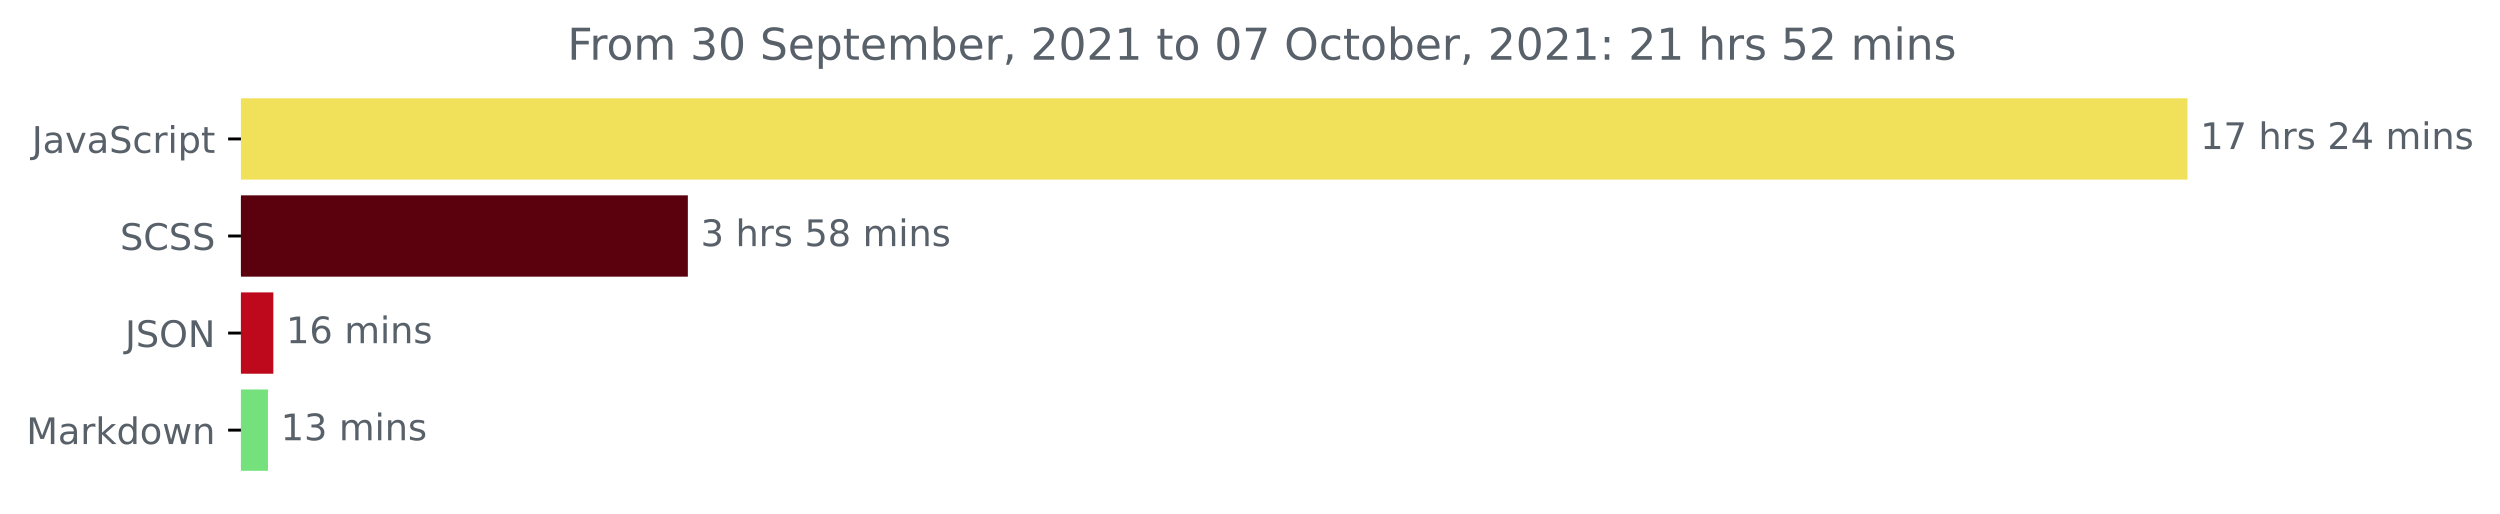
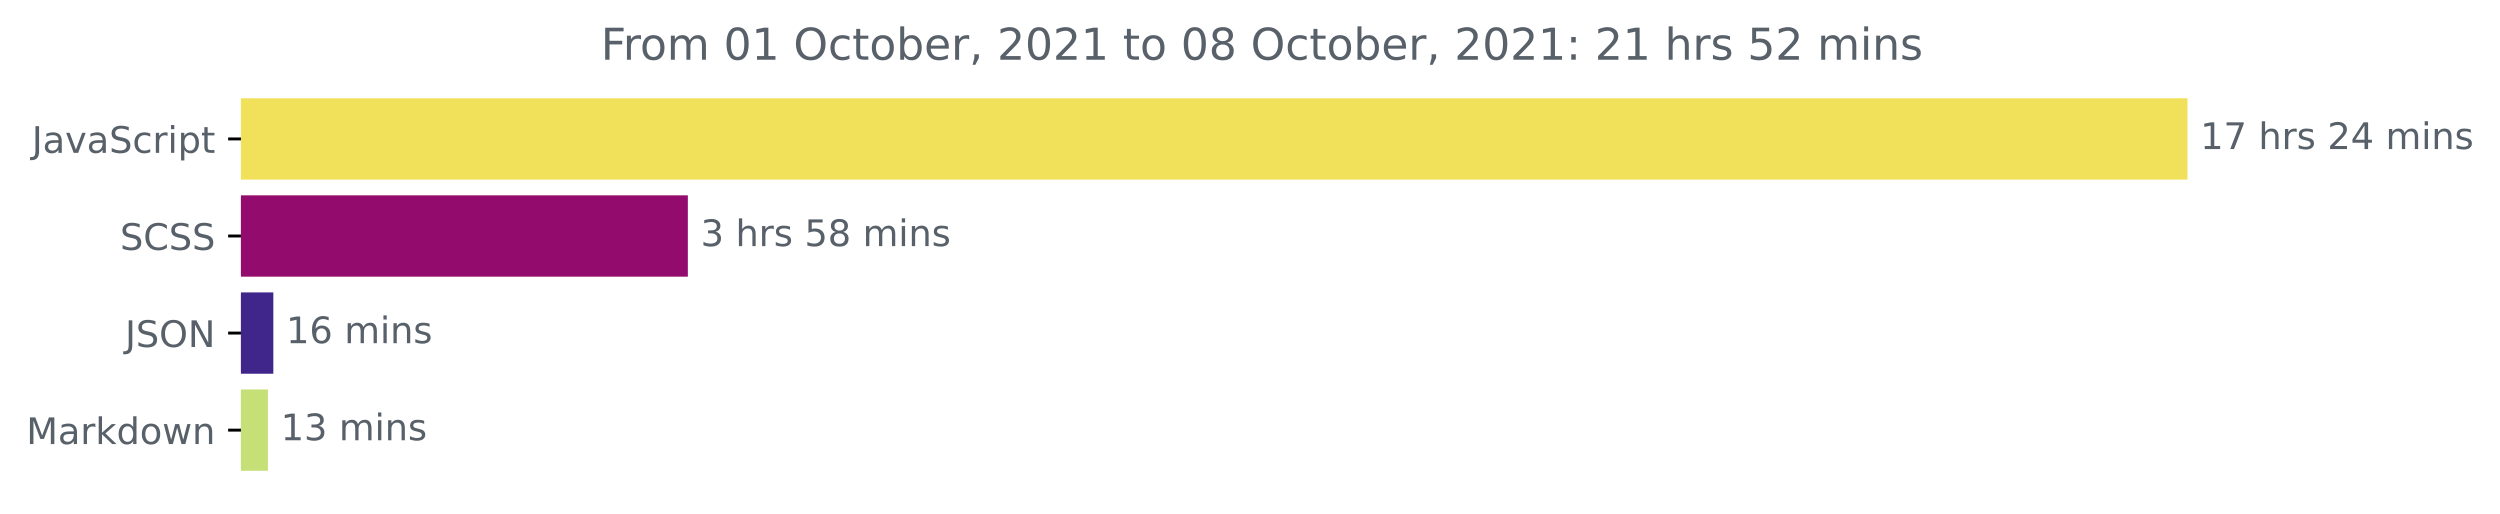
<svg xmlns="http://www.w3.org/2000/svg" xmlns:xlink="http://www.w3.org/1999/xlink" height="140.398pt" version="1.1" viewBox="0 0 683.177 140.398" width="683.177pt">
  <defs>
    <style type="text/css">*{stroke-linecap:butt;stroke-linejoin:round;}</style>
  </defs>
  <g id="figure_1">
    <g id="patch_1">
      <path d="M 0 140.398  L 683.177 140.398  L 683.177 0  L 0 0  z " style="fill:none;" />
    </g>
    <g id="axes_1">
      <g id="patch_2">
-         <path clip-path="url(#pf4ac2757da)" d="M 65.841 27.358  L 597.269 27.358  L 597.269 48.579  L 65.841 48.579  z " style="fill:#f1e05a;stroke:#f1e05a;stroke-linejoin:miter;" />
+         <path clip-path="url(#p337e705a9d)" d="M 65.841 27.358  L 597.269 27.358  L 597.269 48.579  L 65.841 48.579  z " style="fill:#f1e05a;stroke:#f1e05a;stroke-linejoin:miter;" />
      </g>
      <g id="patch_3">
-         <path clip-path="url(#pf4ac2757da)" d="M 65.841 53.884  L 187.47 53.884  L 187.47 75.105  L 65.841 75.105  z " style="fill:#5a010d;stroke:#5a010d;stroke-linejoin:miter;" />
+         <path clip-path="url(#p337e705a9d)" d="M 65.841 53.884  L 187.47 53.884  L 187.47 75.105  L 65.841 75.105  z " style="fill:#940b6e;stroke:#940b6e;stroke-linejoin:miter;" />
      </g>
      <g id="patch_4">
-         <path clip-path="url(#pf4ac2757da)" d="M 65.841 80.411  L 74.194 80.411  L 74.194 101.632  L 65.841 101.632  z " style="fill:#bd091b;stroke:#bd091b;stroke-linejoin:miter;" />
+         <path clip-path="url(#p337e705a9d)" d="M 65.841 80.411  L 74.194 80.411  L 74.194 101.632  L 65.841 101.632  z " style="fill:#40258b;stroke:#40258b;stroke-linejoin:miter;" />
      </g>
      <g id="patch_5">
-         <path clip-path="url(#pf4ac2757da)" d="M 65.841 106.937  L 72.724 106.937  L 72.724 128.158  L 65.841 128.158  z " style="fill:#74e17c;stroke:#74e17c;stroke-linejoin:miter;" />
+         <path clip-path="url(#p337e705a9d)" d="M 65.841 106.937  L 72.724 106.937  L 72.724 128.158  L 65.841 128.158  z " style="fill:#c6e078;stroke:#c6e078;stroke-linejoin:miter;" />
      </g>
      <g id="matplotlib.axis_1" />
      <g id="matplotlib.axis_2">
        <g id="ytick_1">
          <g id="line2d_1">
            <defs>
-               <path d="M 0 0  L -3.5 0  " id="mde3d47a834" style="stroke:#000000;stroke-width:0.8;" />
+               <path d="M 0 0  L -3.5 0  " id="m0586c174e6" style="stroke:#000000;stroke-width:0.8;" />
            </defs>
            <g>
-               <use style="stroke:#000000;stroke-width:0.8;" x="65.841" xlink:href="#mde3d47a834" y="37.969" />
+               <use style="stroke:#000000;stroke-width:0.8;" x="65.841" xlink:href="#m0586c174e6" y="37.969" />
            </g>
          </g>
          <g id="text_1">
            <g style="fill:#586069;" transform="translate(8.710938 41.76787)scale(0.1 -0.1)">
              <defs>
                <path d="M 628 4666  L 1259 4666  L 1259 325  Q 1259 -519 939 -900  Q 619 -1281 -91 -1281  L -331 -1281  L -331 -750  L -134 -750  Q 284 -750 456 -515  Q 628 -281 628 325  L 628 4666  z " id="DejaVuSans-4a" transform="scale(0.015625)" />
                <path d="M 2194 1759  Q 1497 1759 1228 1600  Q 959 1441 959 1056  Q 959 750 1161 570  Q 1363 391 1709 391  Q 2188 391 2477 730  Q 2766 1069 2766 1631  L 2766 1759  L 2194 1759  z M 3341 1997  L 3341 0  L 2766 0  L 2766 531  Q 2569 213 2275 61  Q 1981 -91 1556 -91  Q 1019 -91 701 211  Q 384 513 384 1019  Q 384 1609 779 1909  Q 1175 2209 1959 2209  L 2766 2209  L 2766 2266  Q 2766 2663 2505 2880  Q 2244 3097 1772 3097  Q 1472 3097 1187 3025  Q 903 2953 641 2809  L 641 3341  Q 956 3463 1253 3523  Q 1550 3584 1831 3584  Q 2591 3584 2966 3190  Q 3341 2797 3341 1997  z " id="DejaVuSans-61" transform="scale(0.015625)" />
                <path d="M 191 3500  L 800 3500  L 1894 563  L 2988 3500  L 3597 3500  L 2284 0  L 1503 0  L 191 3500  z " id="DejaVuSans-76" transform="scale(0.015625)" />
                <path d="M 3425 4513  L 3425 3897  Q 3066 4069 2747 4153  Q 2428 4238 2131 4238  Q 1616 4238 1336 4038  Q 1056 3838 1056 3469  Q 1056 3159 1242 3001  Q 1428 2844 1947 2747  L 2328 2669  Q 3034 2534 3370 2195  Q 3706 1856 3706 1288  Q 3706 609 3251 259  Q 2797 -91 1919 -91  Q 1588 -91 1214 -16  Q 841 59 441 206  L 441 856  Q 825 641 1194 531  Q 1563 422 1919 422  Q 2459 422 2753 634  Q 3047 847 3047 1241  Q 3047 1584 2836 1778  Q 2625 1972 2144 2069  L 1759 2144  Q 1053 2284 737 2584  Q 422 2884 422 3419  Q 422 4038 858 4394  Q 1294 4750 2059 4750  Q 2388 4750 2728 4690  Q 3069 4631 3425 4513  z " id="DejaVuSans-53" transform="scale(0.015625)" />
                <path d="M 3122 3366  L 3122 2828  Q 2878 2963 2633 3030  Q 2388 3097 2138 3097  Q 1578 3097 1268 2742  Q 959 2388 959 1747  Q 959 1106 1268 751  Q 1578 397 2138 397  Q 2388 397 2633 464  Q 2878 531 3122 666  L 3122 134  Q 2881 22 2623 -34  Q 2366 -91 2075 -91  Q 1284 -91 818 406  Q 353 903 353 1747  Q 353 2603 823 3093  Q 1294 3584 2113 3584  Q 2378 3584 2631 3529  Q 2884 3475 3122 3366  z " id="DejaVuSans-63" transform="scale(0.015625)" />
                <path d="M 2631 2963  Q 2534 3019 2420 3045  Q 2306 3072 2169 3072  Q 1681 3072 1420 2755  Q 1159 2438 1159 1844  L 1159 0  L 581 0  L 581 3500  L 1159 3500  L 1159 2956  Q 1341 3275 1631 3429  Q 1922 3584 2338 3584  Q 2397 3584 2469 3576  Q 2541 3569 2628 3553  L 2631 2963  z " id="DejaVuSans-72" transform="scale(0.015625)" />
                <path d="M 603 3500  L 1178 3500  L 1178 0  L 603 0  L 603 3500  z M 603 4863  L 1178 4863  L 1178 4134  L 603 4134  L 603 4863  z " id="DejaVuSans-69" transform="scale(0.015625)" />
                <path d="M 1159 525  L 1159 -1331  L 581 -1331  L 581 3500  L 1159 3500  L 1159 2969  Q 1341 3281 1617 3432  Q 1894 3584 2278 3584  Q 2916 3584 3314 3078  Q 3713 2572 3713 1747  Q 3713 922 3314 415  Q 2916 -91 2278 -91  Q 1894 -91 1617 61  Q 1341 213 1159 525  z M 3116 1747  Q 3116 2381 2855 2742  Q 2594 3103 2138 3103  Q 1681 3103 1420 2742  Q 1159 2381 1159 1747  Q 1159 1113 1420 752  Q 1681 391 2138 391  Q 2594 391 2855 752  Q 3116 1113 3116 1747  z " id="DejaVuSans-70" transform="scale(0.015625)" />
                <path d="M 1172 4494  L 1172 3500  L 2356 3500  L 2356 3053  L 1172 3053  L 1172 1153  Q 1172 725 1289 603  Q 1406 481 1766 481  L 2356 481  L 2356 0  L 1766 0  Q 1100 0 847 248  Q 594 497 594 1153  L 594 3053  L 172 3053  L 172 3500  L 594 3500  L 594 4494  L 1172 4494  z " id="DejaVuSans-74" transform="scale(0.015625)" />
              </defs>
              <use xlink:href="#DejaVuSans-4a" />
              <use x="29.492" xlink:href="#DejaVuSans-61" />
              <use x="90.771" xlink:href="#DejaVuSans-76" />
              <use x="149.951" xlink:href="#DejaVuSans-61" />
              <use x="211.23" xlink:href="#DejaVuSans-53" />
              <use x="274.707" xlink:href="#DejaVuSans-63" />
              <use x="329.688" xlink:href="#DejaVuSans-72" />
              <use x="370.801" xlink:href="#DejaVuSans-69" />
              <use x="398.584" xlink:href="#DejaVuSans-70" />
              <use x="462.061" xlink:href="#DejaVuSans-74" />
            </g>
          </g>
        </g>
        <g id="ytick_2">
          <g id="line2d_2">
            <g>
-               <use style="stroke:#000000;stroke-width:0.8;" x="65.841" xlink:href="#mde3d47a834" y="64.495" />
+               <use style="stroke:#000000;stroke-width:0.8;" x="65.841" xlink:href="#m0586c174e6" y="64.495" />
            </g>
          </g>
          <g id="text_2">
            <g style="fill:#586069;" transform="translate(32.8125 68.29419)scale(0.1 -0.1)">
              <defs>
                <path d="M 4122 4306  L 4122 3641  Q 3803 3938 3442 4084  Q 3081 4231 2675 4231  Q 1875 4231 1450 3742  Q 1025 3253 1025 2328  Q 1025 1406 1450 917  Q 1875 428 2675 428  Q 3081 428 3442 575  Q 3803 722 4122 1019  L 4122 359  Q 3791 134 3420 21  Q 3050 -91 2638 -91  Q 1578 -91 968 557  Q 359 1206 359 2328  Q 359 3453 968 4101  Q 1578 4750 2638 4750  Q 3056 4750 3426 4639  Q 3797 4528 4122 4306  z " id="DejaVuSans-43" transform="scale(0.015625)" />
              </defs>
              <use xlink:href="#DejaVuSans-53" />
              <use x="63.477" xlink:href="#DejaVuSans-43" />
              <use x="133.301" xlink:href="#DejaVuSans-53" />
              <use x="196.777" xlink:href="#DejaVuSans-53" />
            </g>
          </g>
        </g>
        <g id="ytick_3">
          <g id="line2d_3">
            <g>
-               <use style="stroke:#000000;stroke-width:0.8;" x="65.841" xlink:href="#mde3d47a834" y="91.021" />
+               <use style="stroke:#000000;stroke-width:0.8;" x="65.841" xlink:href="#m0586c174e6" y="91.021" />
            </g>
          </g>
          <g id="text_3">
            <g style="fill:#586069;" transform="translate(34.18906 94.8205)scale(0.1 -0.1)">
              <defs>
                <path d="M 2522 4238  Q 1834 4238 1429 3725  Q 1025 3213 1025 2328  Q 1025 1447 1429 934  Q 1834 422 2522 422  Q 3209 422 3611 934  Q 4013 1447 4013 2328  Q 4013 3213 3611 3725  Q 3209 4238 2522 4238  z M 2522 4750  Q 3503 4750 4090 4092  Q 4678 3434 4678 2328  Q 4678 1225 4090 567  Q 3503 -91 2522 -91  Q 1538 -91 948 565  Q 359 1222 359 2328  Q 359 3434 948 4092  Q 1538 4750 2522 4750  z " id="DejaVuSans-4f" transform="scale(0.015625)" />
                <path d="M 628 4666  L 1478 4666  L 3547 763  L 3547 4666  L 4159 4666  L 4159 0  L 3309 0  L 1241 3903  L 1241 0  L 628 0  L 628 4666  z " id="DejaVuSans-4e" transform="scale(0.015625)" />
              </defs>
              <use xlink:href="#DejaVuSans-4a" />
              <use x="29.492" xlink:href="#DejaVuSans-53" />
              <use x="92.969" xlink:href="#DejaVuSans-4f" />
              <use x="171.68" xlink:href="#DejaVuSans-4e" />
            </g>
          </g>
        </g>
        <g id="ytick_4">
          <g id="line2d_4">
            <g>
-               <use style="stroke:#000000;stroke-width:0.8;" x="65.841" xlink:href="#mde3d47a834" y="117.548" />
+               <use style="stroke:#000000;stroke-width:0.8;" x="65.841" xlink:href="#m0586c174e6" y="117.548" />
            </g>
          </g>
          <g id="text_4">
            <g style="fill:#586069;" transform="translate(7.2 121.3468)scale(0.1 -0.1)">
              <defs>
                <path d="M 628 4666  L 1569 4666  L 2759 1491  L 3956 4666  L 4897 4666  L 4897 0  L 4281 0  L 4281 4097  L 3078 897  L 2444 897  L 1241 4097  L 1241 0  L 628 0  L 628 4666  z " id="DejaVuSans-4d" transform="scale(0.015625)" />
                <path d="M 581 4863  L 1159 4863  L 1159 1991  L 2875 3500  L 3609 3500  L 1753 1863  L 3688 0  L 2938 0  L 1159 1709  L 1159 0  L 581 0  L 581 4863  z " id="DejaVuSans-6b" transform="scale(0.015625)" />
                <path d="M 2906 2969  L 2906 4863  L 3481 4863  L 3481 0  L 2906 0  L 2906 525  Q 2725 213 2448 61  Q 2172 -91 1784 -91  Q 1150 -91 751 415  Q 353 922 353 1747  Q 353 2572 751 3078  Q 1150 3584 1784 3584  Q 2172 3584 2448 3432  Q 2725 3281 2906 2969  z M 947 1747  Q 947 1113 1208 752  Q 1469 391 1925 391  Q 2381 391 2643 752  Q 2906 1113 2906 1747  Q 2906 2381 2643 2742  Q 2381 3103 1925 3103  Q 1469 3103 1208 2742  Q 947 2381 947 1747  z " id="DejaVuSans-64" transform="scale(0.015625)" />
                <path d="M 1959 3097  Q 1497 3097 1228 2736  Q 959 2375 959 1747  Q 959 1119 1226 758  Q 1494 397 1959 397  Q 2419 397 2687 759  Q 2956 1122 2956 1747  Q 2956 2369 2687 2733  Q 2419 3097 1959 3097  z M 1959 3584  Q 2709 3584 3137 3096  Q 3566 2609 3566 1747  Q 3566 888 3137 398  Q 2709 -91 1959 -91  Q 1206 -91 779 398  Q 353 888 353 1747  Q 353 2609 779 3096  Q 1206 3584 1959 3584  z " id="DejaVuSans-6f" transform="scale(0.015625)" />
                <path d="M 269 3500  L 844 3500  L 1563 769  L 2278 3500  L 2956 3500  L 3675 769  L 4391 3500  L 4966 3500  L 4050 0  L 3372 0  L 2619 2869  L 1863 0  L 1184 0  L 269 3500  z " id="DejaVuSans-77" transform="scale(0.015625)" />
                <path d="M 3513 2113  L 3513 0  L 2938 0  L 2938 2094  Q 2938 2591 2744 2837  Q 2550 3084 2163 3084  Q 1697 3084 1428 2787  Q 1159 2491 1159 1978  L 1159 0  L 581 0  L 581 3500  L 1159 3500  L 1159 2956  Q 1366 3272 1645 3428  Q 1925 3584 2291 3584  Q 2894 3584 3203 3211  Q 3513 2838 3513 2113  z " id="DejaVuSans-6e" transform="scale(0.015625)" />
              </defs>
              <use xlink:href="#DejaVuSans-4d" />
              <use x="86.279" xlink:href="#DejaVuSans-61" />
              <use x="147.559" xlink:href="#DejaVuSans-72" />
              <use x="188.672" xlink:href="#DejaVuSans-6b" />
              <use x="246.582" xlink:href="#DejaVuSans-64" />
              <use x="310.059" xlink:href="#DejaVuSans-6f" />
              <use x="371.24" xlink:href="#DejaVuSans-77" />
              <use x="453.027" xlink:href="#DejaVuSans-6e" />
            </g>
          </g>
        </g>
      </g>
      <g id="text_5">
        <g style="fill:#586069;" transform="translate(601.2692 40.72803)scale(0.1 -0.1)">
          <defs>
            <path d="M 794 531  L 1825 531  L 1825 4091  L 703 3866  L 703 4441  L 1819 4666  L 2450 4666  L 2450 531  L 3481 531  L 3481 0  L 794 0  L 794 531  z " id="DejaVuSans-31" transform="scale(0.015625)" />
            <path d="M 525 4666  L 3525 4666  L 3525 4397  L 1831 0  L 1172 0  L 2766 4134  L 525 4134  L 525 4666  z " id="DejaVuSans-37" transform="scale(0.015625)" />
            <path id="DejaVuSans-20" transform="scale(0.015625)" />
            <path d="M 3513 2113  L 3513 0  L 2938 0  L 2938 2094  Q 2938 2591 2744 2837  Q 2550 3084 2163 3084  Q 1697 3084 1428 2787  Q 1159 2491 1159 1978  L 1159 0  L 581 0  L 581 4863  L 1159 4863  L 1159 2956  Q 1366 3272 1645 3428  Q 1925 3584 2291 3584  Q 2894 3584 3203 3211  Q 3513 2838 3513 2113  z " id="DejaVuSans-68" transform="scale(0.015625)" />
            <path d="M 2834 3397  L 2834 2853  Q 2591 2978 2328 3040  Q 2066 3103 1784 3103  Q 1356 3103 1142 2972  Q 928 2841 928 2578  Q 928 2378 1081 2264  Q 1234 2150 1697 2047  L 1894 2003  Q 2506 1872 2764 1633  Q 3022 1394 3022 966  Q 3022 478 2636 193  Q 2250 -91 1575 -91  Q 1294 -91 989 -36  Q 684 19 347 128  L 347 722  Q 666 556 975 473  Q 1284 391 1588 391  Q 1994 391 2212 530  Q 2431 669 2431 922  Q 2431 1156 2273 1281  Q 2116 1406 1581 1522  L 1381 1569  Q 847 1681 609 1914  Q 372 2147 372 2553  Q 372 3047 722 3315  Q 1072 3584 1716 3584  Q 2034 3584 2315 3537  Q 2597 3491 2834 3397  z " id="DejaVuSans-73" transform="scale(0.015625)" />
            <path d="M 1228 531  L 3431 531  L 3431 0  L 469 0  L 469 531  Q 828 903 1448 1529  Q 2069 2156 2228 2338  Q 2531 2678 2651 2914  Q 2772 3150 2772 3378  Q 2772 3750 2511 3984  Q 2250 4219 1831 4219  Q 1534 4219 1204 4116  Q 875 4013 500 3803  L 500 4441  Q 881 4594 1212 4672  Q 1544 4750 1819 4750  Q 2544 4750 2975 4387  Q 3406 4025 3406 3419  Q 3406 3131 3298 2873  Q 3191 2616 2906 2266  Q 2828 2175 2409 1742  Q 1991 1309 1228 531  z " id="DejaVuSans-32" transform="scale(0.015625)" />
            <path d="M 2419 4116  L 825 1625  L 2419 1625  L 2419 4116  z M 2253 4666  L 3047 4666  L 3047 1625  L 3713 1625  L 3713 1100  L 3047 1100  L 3047 0  L 2419 0  L 2419 1100  L 313 1100  L 313 1709  L 2253 4666  z " id="DejaVuSans-34" transform="scale(0.015625)" />
            <path d="M 3328 2828  Q 3544 3216 3844 3400  Q 4144 3584 4550 3584  Q 5097 3584 5394 3201  Q 5691 2819 5691 2113  L 5691 0  L 5113 0  L 5113 2094  Q 5113 2597 4934 2840  Q 4756 3084 4391 3084  Q 3944 3084 3684 2787  Q 3425 2491 3425 1978  L 3425 0  L 2847 0  L 2847 2094  Q 2847 2600 2669 2842  Q 2491 3084 2119 3084  Q 1678 3084 1418 2786  Q 1159 2488 1159 1978  L 1159 0  L 581 0  L 581 3500  L 1159 3500  L 1159 2956  Q 1356 3278 1631 3431  Q 1906 3584 2284 3584  Q 2666 3584 2933 3390  Q 3200 3197 3328 2828  z " id="DejaVuSans-6d" transform="scale(0.015625)" />
          </defs>
          <use xlink:href="#DejaVuSans-31" />
          <use x="63.623" xlink:href="#DejaVuSans-37" />
          <use x="127.246" xlink:href="#DejaVuSans-20" />
          <use x="159.033" xlink:href="#DejaVuSans-68" />
          <use x="222.412" xlink:href="#DejaVuSans-72" />
          <use x="263.525" xlink:href="#DejaVuSans-73" />
          <use x="315.625" xlink:href="#DejaVuSans-20" />
          <use x="347.412" xlink:href="#DejaVuSans-32" />
          <use x="411.035" xlink:href="#DejaVuSans-34" />
          <use x="474.658" xlink:href="#DejaVuSans-20" />
          <use x="506.445" xlink:href="#DejaVuSans-6d" />
          <use x="603.857" xlink:href="#DejaVuSans-69" />
          <use x="631.641" xlink:href="#DejaVuSans-6e" />
          <use x="695.02" xlink:href="#DejaVuSans-73" />
        </g>
      </g>
      <g id="text_6">
        <g style="fill:#586069;" transform="translate(191.4704 67.25434)scale(0.1 -0.1)">
          <defs>
            <path d="M 2597 2516  Q 3050 2419 3304 2112  Q 3559 1806 3559 1356  Q 3559 666 3084 287  Q 2609 -91 1734 -91  Q 1441 -91 1130 -33  Q 819 25 488 141  L 488 750  Q 750 597 1062 519  Q 1375 441 1716 441  Q 2309 441 2620 675  Q 2931 909 2931 1356  Q 2931 1769 2642 2001  Q 2353 2234 1838 2234  L 1294 2234  L 1294 2753  L 1863 2753  Q 2328 2753 2575 2939  Q 2822 3125 2822 3475  Q 2822 3834 2567 4026  Q 2313 4219 1838 4219  Q 1578 4219 1281 4162  Q 984 4106 628 3988  L 628 4550  Q 988 4650 1302 4700  Q 1616 4750 1894 4750  Q 2613 4750 3031 4423  Q 3450 4097 3450 3541  Q 3450 3153 3228 2886  Q 3006 2619 2597 2516  z " id="DejaVuSans-33" transform="scale(0.015625)" />
            <path d="M 691 4666  L 3169 4666  L 3169 4134  L 1269 4134  L 1269 2991  Q 1406 3038 1543 3061  Q 1681 3084 1819 3084  Q 2600 3084 3056 2656  Q 3513 2228 3513 1497  Q 3513 744 3044 326  Q 2575 -91 1722 -91  Q 1428 -91 1123 -41  Q 819 9 494 109  L 494 744  Q 775 591 1075 516  Q 1375 441 1709 441  Q 2250 441 2565 725  Q 2881 1009 2881 1497  Q 2881 1984 2565 2268  Q 2250 2553 1709 2553  Q 1456 2553 1204 2497  Q 953 2441 691 2322  L 691 4666  z " id="DejaVuSans-35" transform="scale(0.015625)" />
            <path d="M 2034 2216  Q 1584 2216 1326 1975  Q 1069 1734 1069 1313  Q 1069 891 1326 650  Q 1584 409 2034 409  Q 2484 409 2743 651  Q 3003 894 3003 1313  Q 3003 1734 2745 1975  Q 2488 2216 2034 2216  z M 1403 2484  Q 997 2584 770 2862  Q 544 3141 544 3541  Q 544 4100 942 4425  Q 1341 4750 2034 4750  Q 2731 4750 3128 4425  Q 3525 4100 3525 3541  Q 3525 3141 3298 2862  Q 3072 2584 2669 2484  Q 3125 2378 3379 2068  Q 3634 1759 3634 1313  Q 3634 634 3220 271  Q 2806 -91 2034 -91  Q 1263 -91 848 271  Q 434 634 434 1313  Q 434 1759 690 2068  Q 947 2378 1403 2484  z M 1172 3481  Q 1172 3119 1398 2916  Q 1625 2713 2034 2713  Q 2441 2713 2670 2916  Q 2900 3119 2900 3481  Q 2900 3844 2670 4047  Q 2441 4250 2034 4250  Q 1625 4250 1398 4047  Q 1172 3844 1172 3481  z " id="DejaVuSans-38" transform="scale(0.015625)" />
          </defs>
          <use xlink:href="#DejaVuSans-33" />
          <use x="63.623" xlink:href="#DejaVuSans-20" />
          <use x="95.41" xlink:href="#DejaVuSans-68" />
          <use x="158.789" xlink:href="#DejaVuSans-72" />
          <use x="199.902" xlink:href="#DejaVuSans-73" />
          <use x="252.002" xlink:href="#DejaVuSans-20" />
          <use x="283.789" xlink:href="#DejaVuSans-35" />
          <use x="347.412" xlink:href="#DejaVuSans-38" />
          <use x="411.035" xlink:href="#DejaVuSans-20" />
          <use x="442.822" xlink:href="#DejaVuSans-6d" />
          <use x="540.234" xlink:href="#DejaVuSans-69" />
          <use x="568.018" xlink:href="#DejaVuSans-6e" />
          <use x="631.396" xlink:href="#DejaVuSans-73" />
        </g>
      </g>
      <g id="text_7">
        <g style="fill:#586069;" transform="translate(78.19432 93.78066)scale(0.1 -0.1)">
          <defs>
            <path d="M 2113 2584  Q 1688 2584 1439 2293  Q 1191 2003 1191 1497  Q 1191 994 1439 701  Q 1688 409 2113 409  Q 2538 409 2786 701  Q 3034 994 3034 1497  Q 3034 2003 2786 2293  Q 2538 2584 2113 2584  z M 3366 4563  L 3366 3988  Q 3128 4100 2886 4159  Q 2644 4219 2406 4219  Q 1781 4219 1451 3797  Q 1122 3375 1075 2522  Q 1259 2794 1537 2939  Q 1816 3084 2150 3084  Q 2853 3084 3261 2657  Q 3669 2231 3669 1497  Q 3669 778 3244 343  Q 2819 -91 2113 -91  Q 1303 -91 875 529  Q 447 1150 447 2328  Q 447 3434 972 4092  Q 1497 4750 2381 4750  Q 2619 4750 2861 4703  Q 3103 4656 3366 4563  z " id="DejaVuSans-36" transform="scale(0.015625)" />
          </defs>
          <use xlink:href="#DejaVuSans-31" />
          <use x="63.623" xlink:href="#DejaVuSans-36" />
          <use x="127.246" xlink:href="#DejaVuSans-20" />
          <use x="159.033" xlink:href="#DejaVuSans-6d" />
          <use x="256.445" xlink:href="#DejaVuSans-69" />
          <use x="284.229" xlink:href="#DejaVuSans-6e" />
          <use x="347.607" xlink:href="#DejaVuSans-73" />
        </g>
      </g>
      <g id="text_8">
        <g style="fill:#586069;" transform="translate(76.72407 120.307)scale(0.1 -0.1)">
          <use xlink:href="#DejaVuSans-31" />
          <use x="63.623" xlink:href="#DejaVuSans-33" />
          <use x="127.246" xlink:href="#DejaVuSans-20" />
          <use x="159.033" xlink:href="#DejaVuSans-6d" />
          <use x="256.445" xlink:href="#DejaVuSans-69" />
          <use x="284.229" xlink:href="#DejaVuSans-6e" />
          <use x="347.607" xlink:href="#DejaVuSans-73" />
        </g>
      </g>
      <g id="text_9">
-         <g style="fill:#586069;" transform="translate(155.0503 16.31812)scale(0.12 -0.12)">
+         <g style="fill:#586069;" transform="translate(164.2031 16.31812)scale(0.12 -0.12)">
          <defs>
            <path d="M 628 4666  L 3309 4666  L 3309 4134  L 1259 4134  L 1259 2759  L 3109 2759  L 3109 2228  L 1259 2228  L 1259 0  L 628 0  L 628 4666  z " id="DejaVuSans-46" transform="scale(0.015625)" />
            <path d="M 2034 4250  Q 1547 4250 1301 3770  Q 1056 3291 1056 2328  Q 1056 1369 1301 889  Q 1547 409 2034 409  Q 2525 409 2770 889  Q 3016 1369 3016 2328  Q 3016 3291 2770 3770  Q 2525 4250 2034 4250  z M 2034 4750  Q 2819 4750 3233 4129  Q 3647 3509 3647 2328  Q 3647 1150 3233 529  Q 2819 -91 2034 -91  Q 1250 -91 836 529  Q 422 1150 422 2328  Q 422 3509 836 4129  Q 1250 4750 2034 4750  z " id="DejaVuSans-30" transform="scale(0.015625)" />
+             <path d="M 3116 1747  Q 3116 2381 2855 2742  Q 2594 3103 2138 3103  Q 1681 3103 1420 2742  Q 1159 2381 1159 1747  Q 1159 1113 1420 752  Q 1681 391 2138 391  Q 2594 391 2855 752  Q 3116 1113 3116 1747  z M 1159 2969  Q 1341 3281 1617 3432  Q 1894 3584 2278 3584  Q 2916 3584 3314 3078  Q 3713 2572 3713 1747  Q 3713 922 3314 415  Q 2916 -91 2278 -91  Q 1894 -91 1617 61  Q 1341 213 1159 525  L 1159 0  L 581 0  L 581 4863  L 1159 4863  L 1159 2969  z " id="DejaVuSans-62" transform="scale(0.015625)" />
            <path d="M 3597 1894  L 3597 1613  L 953 1613  Q 991 1019 1311 708  Q 1631 397 2203 397  Q 2534 397 2845 478  Q 3156 559 3463 722  L 3463 178  Q 3153 47 2828 -22  Q 2503 -91 2169 -91  Q 1331 -91 842 396  Q 353 884 353 1716  Q 353 2575 817 3079  Q 1281 3584 2069 3584  Q 2775 3584 3186 3129  Q 3597 2675 3597 1894  z M 3022 2063  Q 3016 2534 2758 2815  Q 2500 3097 2075 3097  Q 1594 3097 1305 2825  Q 1016 2553 972 2059  L 3022 2063  z " id="DejaVuSans-65" transform="scale(0.015625)" />
-             <path d="M 3116 1747  Q 3116 2381 2855 2742  Q 2594 3103 2138 3103  Q 1681 3103 1420 2742  Q 1159 2381 1159 1747  Q 1159 1113 1420 752  Q 1681 391 2138 391  Q 2594 391 2855 752  Q 3116 1113 3116 1747  z M 1159 2969  Q 1341 3281 1617 3432  Q 1894 3584 2278 3584  Q 2916 3584 3314 3078  Q 3713 2572 3713 1747  Q 3713 922 3314 415  Q 2916 -91 2278 -91  Q 1894 -91 1617 61  Q 1341 213 1159 525  L 1159 0  L 581 0  L 581 4863  L 1159 4863  L 1159 2969  z " id="DejaVuSans-62" transform="scale(0.015625)" />
            <path d="M 750 794  L 1409 794  L 1409 256  L 897 -744  L 494 -744  L 750 256  L 750 794  z " id="DejaVuSans-2c" transform="scale(0.015625)" />
            <path d="M 750 794  L 1409 794  L 1409 0  L 750 0  L 750 794  z M 750 3309  L 1409 3309  L 1409 2516  L 750 2516  L 750 3309  z " id="DejaVuSans-3a" transform="scale(0.015625)" />
          </defs>
          <use xlink:href="#DejaVuSans-46" />
          <use x="50.27" xlink:href="#DejaVuSans-72" />
          <use x="89.133" xlink:href="#DejaVuSans-6f" />
          <use x="150.314" xlink:href="#DejaVuSans-6d" />
          <use x="247.727" xlink:href="#DejaVuSans-20" />
-           <use x="279.514" xlink:href="#DejaVuSans-33" />
-           <use x="343.137" xlink:href="#DejaVuSans-30" />
+           <use x="279.514" xlink:href="#DejaVuSans-30" />
+           <use x="343.137" xlink:href="#DejaVuSans-31" />
          <use x="406.76" xlink:href="#DejaVuSans-20" />
-           <use x="438.547" xlink:href="#DejaVuSans-53" />
-           <use x="502.023" xlink:href="#DejaVuSans-65" />
-           <use x="563.547" xlink:href="#DejaVuSans-70" />
-           <use x="627.023" xlink:href="#DejaVuSans-74" />
-           <use x="666.232" xlink:href="#DejaVuSans-65" />
-           <use x="727.756" xlink:href="#DejaVuSans-6d" />
-           <use x="825.168" xlink:href="#DejaVuSans-62" />
-           <use x="888.645" xlink:href="#DejaVuSans-65" />
-           <use x="950.168" xlink:href="#DejaVuSans-72" />
-           <use x="991.281" xlink:href="#DejaVuSans-2c" />
-           <use x="1023.068" xlink:href="#DejaVuSans-20" />
-           <use x="1054.855" xlink:href="#DejaVuSans-32" />
-           <use x="1118.479" xlink:href="#DejaVuSans-30" />
-           <use x="1182.102" xlink:href="#DejaVuSans-32" />
-           <use x="1245.725" xlink:href="#DejaVuSans-31" />
-           <use x="1309.348" xlink:href="#DejaVuSans-20" />
-           <use x="1341.135" xlink:href="#DejaVuSans-74" />
-           <use x="1380.344" xlink:href="#DejaVuSans-6f" />
-           <use x="1441.525" xlink:href="#DejaVuSans-20" />
-           <use x="1473.312" xlink:href="#DejaVuSans-30" />
-           <use x="1536.936" xlink:href="#DejaVuSans-37" />
-           <use x="1600.559" xlink:href="#DejaVuSans-20" />
-           <use x="1632.346" xlink:href="#DejaVuSans-4f" />
-           <use x="1711.057" xlink:href="#DejaVuSans-63" />
-           <use x="1766.037" xlink:href="#DejaVuSans-74" />
-           <use x="1805.246" xlink:href="#DejaVuSans-6f" />
-           <use x="1866.428" xlink:href="#DejaVuSans-62" />
-           <use x="1929.904" xlink:href="#DejaVuSans-65" />
-           <use x="1991.428" xlink:href="#DejaVuSans-72" />
-           <use x="2032.541" xlink:href="#DejaVuSans-2c" />
-           <use x="2064.328" xlink:href="#DejaVuSans-20" />
-           <use x="2096.115" xlink:href="#DejaVuSans-32" />
-           <use x="2159.738" xlink:href="#DejaVuSans-30" />
-           <use x="2223.361" xlink:href="#DejaVuSans-32" />
-           <use x="2286.984" xlink:href="#DejaVuSans-31" />
-           <use x="2350.607" xlink:href="#DejaVuSans-3a" />
-           <use x="2384.299" xlink:href="#DejaVuSans-20" />
-           <use x="2416.086" xlink:href="#DejaVuSans-32" />
-           <use x="2479.709" xlink:href="#DejaVuSans-31" />
-           <use x="2543.332" xlink:href="#DejaVuSans-20" />
-           <use x="2575.119" xlink:href="#DejaVuSans-68" />
-           <use x="2638.498" xlink:href="#DejaVuSans-72" />
-           <use x="2679.611" xlink:href="#DejaVuSans-73" />
-           <use x="2731.711" xlink:href="#DejaVuSans-20" />
-           <use x="2763.498" xlink:href="#DejaVuSans-35" />
-           <use x="2827.121" xlink:href="#DejaVuSans-32" />
-           <use x="2890.744" xlink:href="#DejaVuSans-20" />
-           <use x="2922.531" xlink:href="#DejaVuSans-6d" />
-           <use x="3019.943" xlink:href="#DejaVuSans-69" />
-           <use x="3047.727" xlink:href="#DejaVuSans-6e" />
-           <use x="3111.105" xlink:href="#DejaVuSans-73" />
+           <use x="438.547" xlink:href="#DejaVuSans-4f" />
+           <use x="517.258" xlink:href="#DejaVuSans-63" />
+           <use x="572.238" xlink:href="#DejaVuSans-74" />
+           <use x="611.447" xlink:href="#DejaVuSans-6f" />
+           <use x="672.629" xlink:href="#DejaVuSans-62" />
+           <use x="736.105" xlink:href="#DejaVuSans-65" />
+           <use x="797.629" xlink:href="#DejaVuSans-72" />
+           <use x="838.742" xlink:href="#DejaVuSans-2c" />
+           <use x="870.529" xlink:href="#DejaVuSans-20" />
+           <use x="902.316" xlink:href="#DejaVuSans-32" />
+           <use x="965.939" xlink:href="#DejaVuSans-30" />
+           <use x="1029.562" xlink:href="#DejaVuSans-32" />
+           <use x="1093.186" xlink:href="#DejaVuSans-31" />
+           <use x="1156.809" xlink:href="#DejaVuSans-20" />
+           <use x="1188.596" xlink:href="#DejaVuSans-74" />
+           <use x="1227.805" xlink:href="#DejaVuSans-6f" />
+           <use x="1288.986" xlink:href="#DejaVuSans-20" />
+           <use x="1320.773" xlink:href="#DejaVuSans-30" />
+           <use x="1384.396" xlink:href="#DejaVuSans-38" />
+           <use x="1448.02" xlink:href="#DejaVuSans-20" />
+           <use x="1479.807" xlink:href="#DejaVuSans-4f" />
+           <use x="1558.518" xlink:href="#DejaVuSans-63" />
+           <use x="1613.498" xlink:href="#DejaVuSans-74" />
+           <use x="1652.707" xlink:href="#DejaVuSans-6f" />
+           <use x="1713.889" xlink:href="#DejaVuSans-62" />
+           <use x="1777.365" xlink:href="#DejaVuSans-65" />
+           <use x="1838.889" xlink:href="#DejaVuSans-72" />
+           <use x="1880.002" xlink:href="#DejaVuSans-2c" />
+           <use x="1911.789" xlink:href="#DejaVuSans-20" />
+           <use x="1943.576" xlink:href="#DejaVuSans-32" />
+           <use x="2007.199" xlink:href="#DejaVuSans-30" />
+           <use x="2070.822" xlink:href="#DejaVuSans-32" />
+           <use x="2134.445" xlink:href="#DejaVuSans-31" />
+           <use x="2198.068" xlink:href="#DejaVuSans-3a" />
+           <use x="2231.76" xlink:href="#DejaVuSans-20" />
+           <use x="2263.547" xlink:href="#DejaVuSans-32" />
+           <use x="2327.17" xlink:href="#DejaVuSans-31" />
+           <use x="2390.793" xlink:href="#DejaVuSans-20" />
+           <use x="2422.58" xlink:href="#DejaVuSans-68" />
+           <use x="2485.959" xlink:href="#DejaVuSans-72" />
+           <use x="2527.072" xlink:href="#DejaVuSans-73" />
+           <use x="2579.172" xlink:href="#DejaVuSans-20" />
+           <use x="2610.959" xlink:href="#DejaVuSans-35" />
+           <use x="2674.582" xlink:href="#DejaVuSans-32" />
+           <use x="2738.205" xlink:href="#DejaVuSans-20" />
+           <use x="2769.992" xlink:href="#DejaVuSans-6d" />
+           <use x="2867.404" xlink:href="#DejaVuSans-69" />
+           <use x="2895.188" xlink:href="#DejaVuSans-6e" />
+           <use x="2958.566" xlink:href="#DejaVuSans-73" />
        </g>
      </g>
    </g>
  </g>
  <defs>
-     <clipPath id="pf4ac2757da">
+     <clipPath id="p337e705a9d">
      <rect height="110.88" width="558" x="65.841" y="22.318" />
    </clipPath>
  </defs>
</svg>
